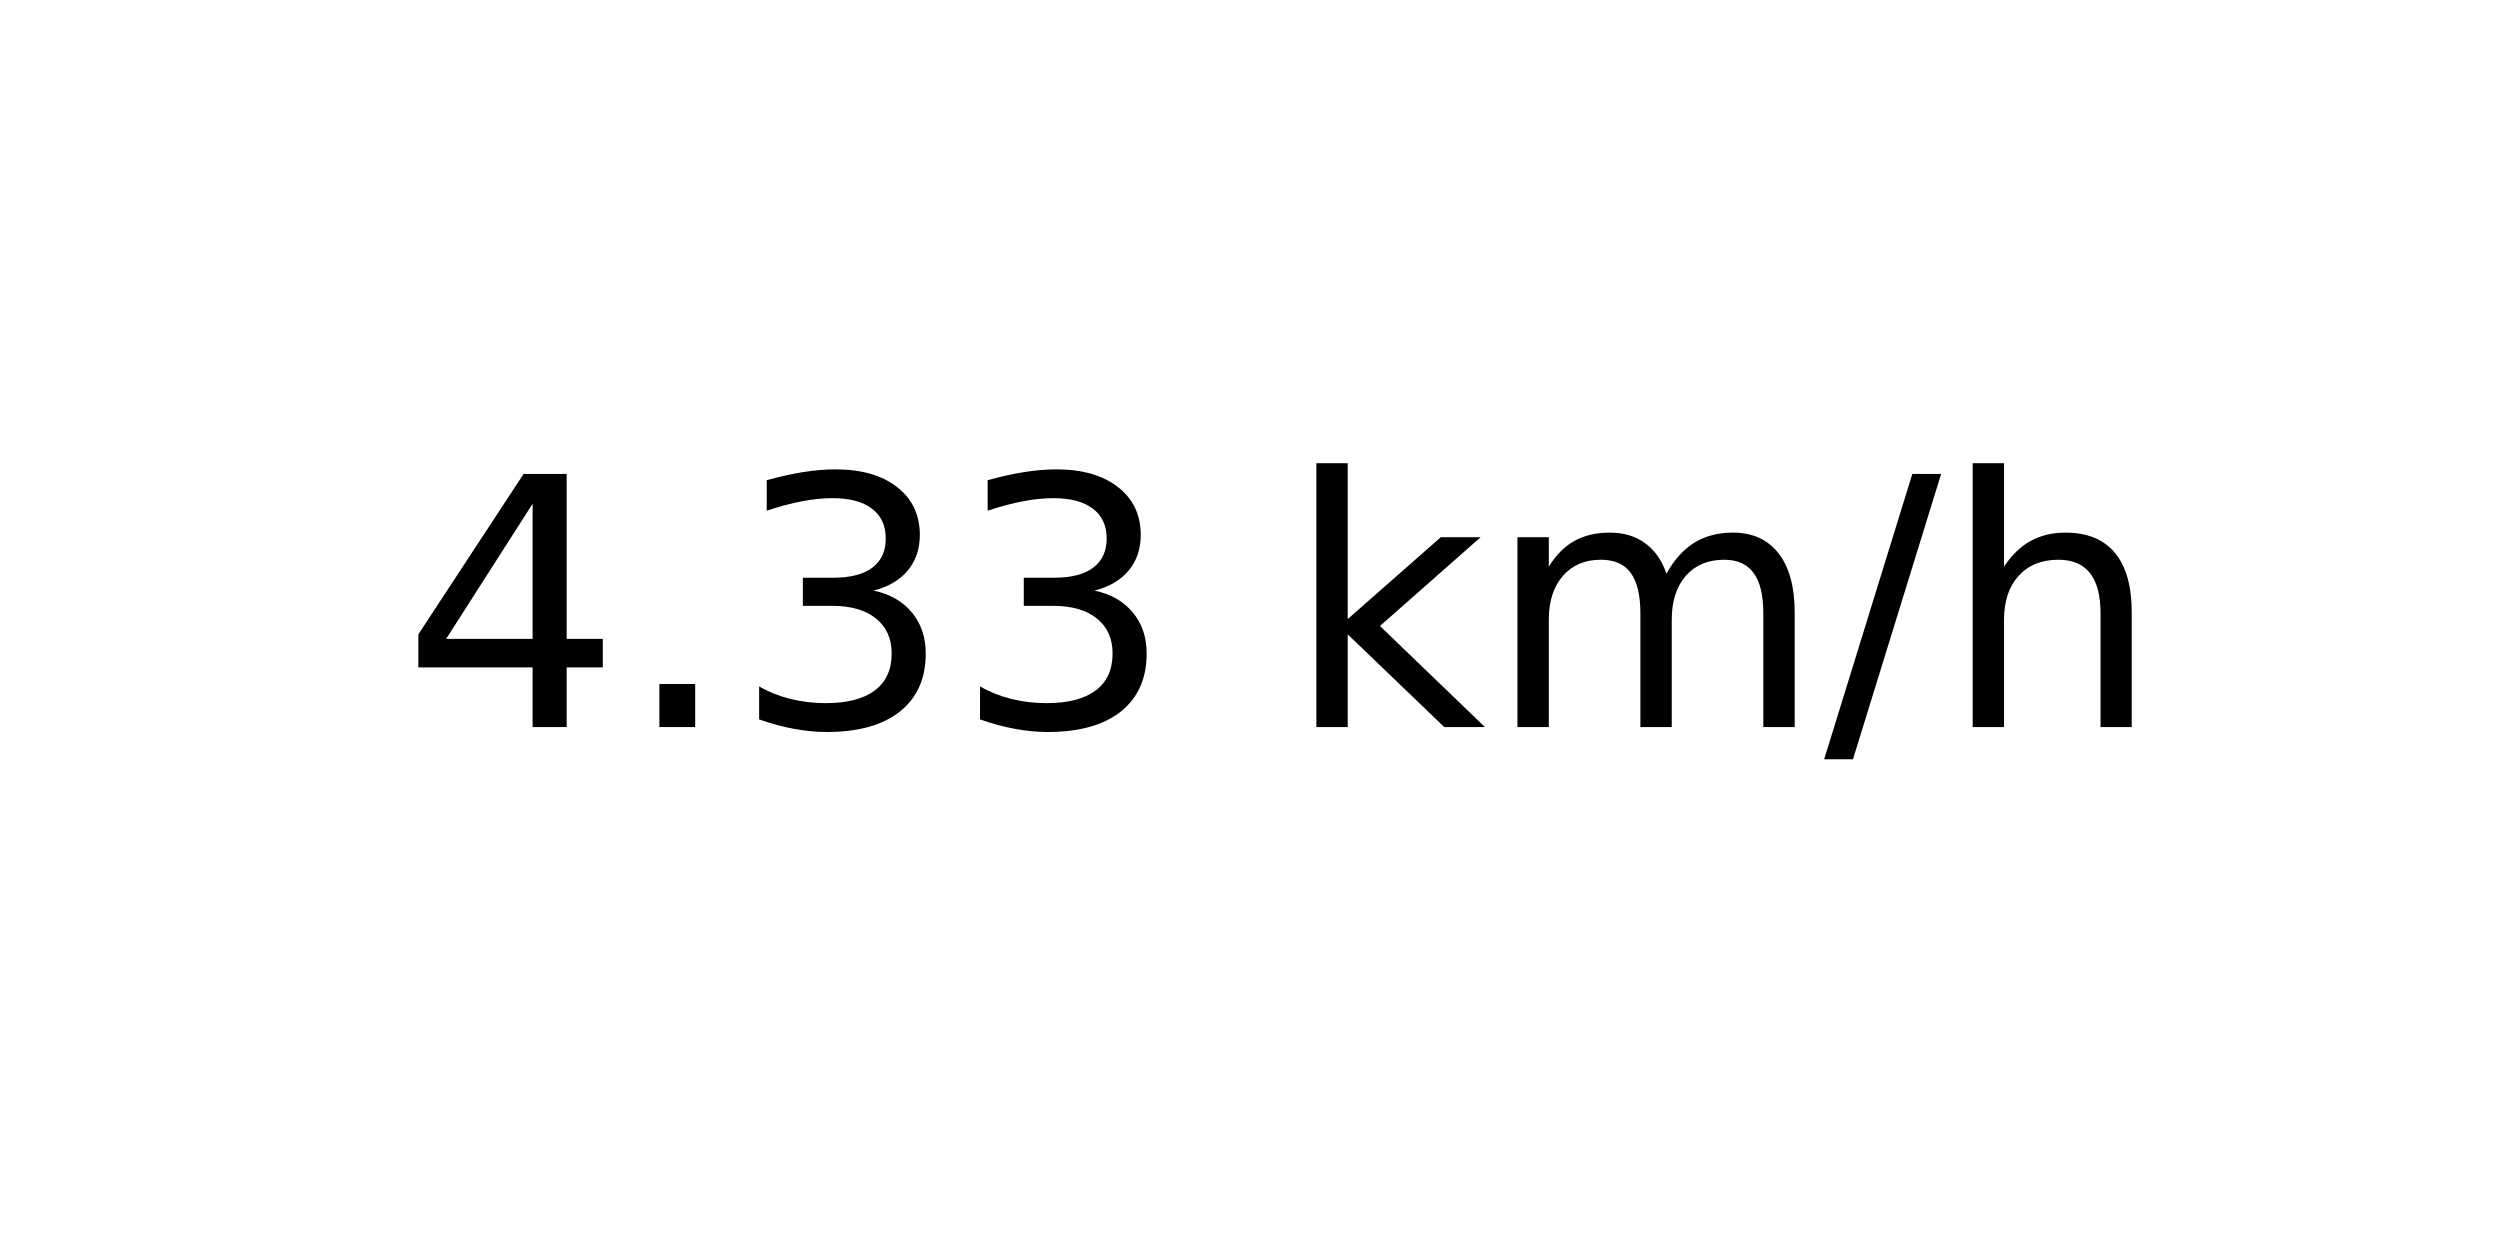
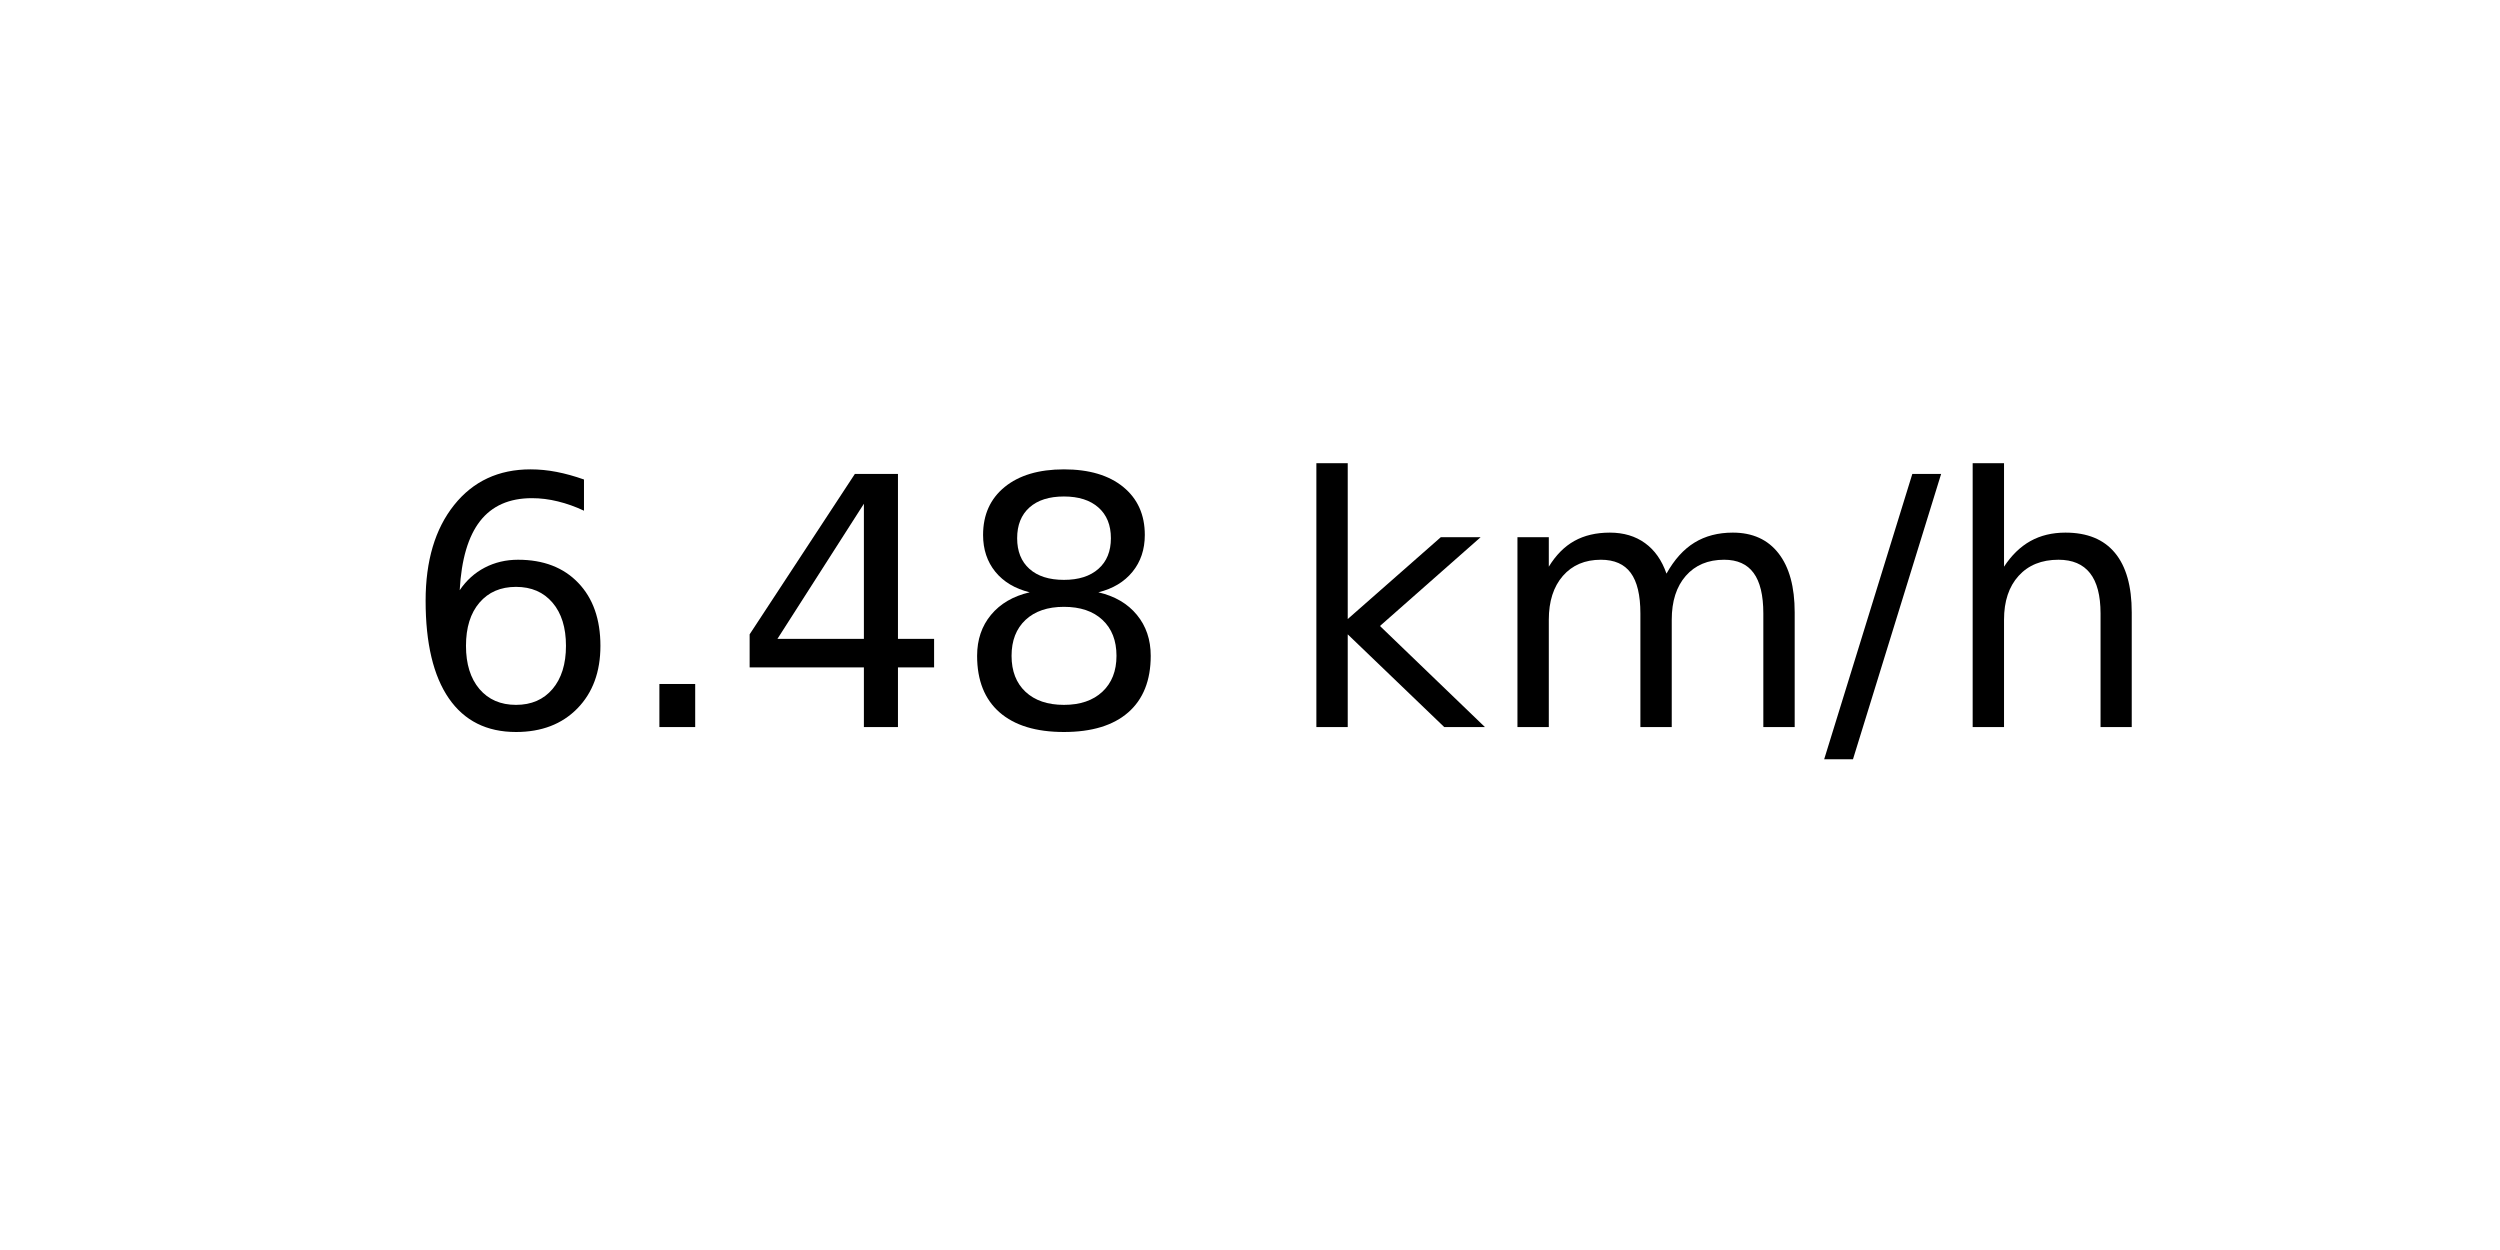
<svg xmlns="http://www.w3.org/2000/svg" xmlns:xlink="http://www.w3.org/1999/xlink" width="72pt" height="36pt" viewBox="0 0 72 36" version="1.1">
  <defs>
    <style type="text/css">*{stroke-linejoin: round; stroke-linecap: butt}</style>
  </defs>
  <g id="figure_1">
    <g id="axes_1">
      <g id="text_1">
        <g transform="translate(11.55937 20.93937) scale(0.1 -0.1)">
          <defs>
+             <path id="DejaVuSans-36" d="M 2113 2584  Q 1688 2584 1439 2293  Q 1191 2003 1191 1497  Q 1191 994 1439 701  Q 1688 409 2113 409  Q 2538 409 2786 701  Q 3034 994 3034 1497  Q 3034 2003 2786 2293  Q 2538 2584 2113 2584  z M 3366 4563  L 3366 3988  Q 3128 4100 2886 4159  Q 2644 4219 2406 4219  Q 1781 4219 1451 3797  Q 1122 3375 1075 2522  Q 1259 2794 1537 2939  Q 1816 3084 2150 3084  Q 2853 3084 3261 2657  Q 3669 2231 3669 1497  Q 3669 778 3244 343  Q 2819 -91 2113 -91  Q 1303 -91 875 529  Q 447 1150 447 2328  Q 447 3434 972 4092  Q 1497 4750 2381 4750  Q 2619 4750 2861 4703  Q 3103 4656 3366 4563  z " transform="scale(0.015625)" />
+             <path id="DejaVuSans-2e" d="M 684 794  L 1344 794  L 1344 0  L 684 0  L 684 794  z " transform="scale(0.015625)" />
            <path id="DejaVuSans-34" d="M 2419 4116  L 825 1625  L 2419 1625  L 2419 4116  z M 2253 4666  L 3047 4666  L 3047 1625  L 3713 1625  L 3713 1100  L 3047 1100  L 3047 0  L 2419 0  L 2419 1100  L 313 1100  L 313 1709  L 2253 4666  z " transform="scale(0.015625)" />
-             <path id="DejaVuSans-2e" d="M 684 794  L 1344 794  L 1344 0  L 684 0  L 684 794  z " transform="scale(0.015625)" />
-             <path id="DejaVuSans-33" d="M 2597 2516  Q 3050 2419 3304 2112  Q 3559 1806 3559 1356  Q 3559 666 3084 287  Q 2609 -91 1734 -91  Q 1441 -91 1130 -33  Q 819 25 488 141  L 488 750  Q 750 597 1062 519  Q 1375 441 1716 441  Q 2309 441 2620 675  Q 2931 909 2931 1356  Q 2931 1769 2642 2001  Q 2353 2234 1838 2234  L 1294 2234  L 1294 2753  L 1863 2753  Q 2328 2753 2575 2939  Q 2822 3125 2822 3475  Q 2822 3834 2567 4026  Q 2313 4219 1838 4219  Q 1578 4219 1281 4162  Q 984 4106 628 3988  L 628 4550  Q 988 4650 1302 4700  Q 1616 4750 1894 4750  Q 2613 4750 3031 4423  Q 3450 4097 3450 3541  Q 3450 3153 3228 2886  Q 3006 2619 2597 2516  z " transform="scale(0.015625)" />
+             <path id="DejaVuSans-38" d="M 2034 2216  Q 1584 2216 1326 1975  Q 1069 1734 1069 1313  Q 1069 891 1326 650  Q 1584 409 2034 409  Q 2484 409 2743 651  Q 3003 894 3003 1313  Q 3003 1734 2745 1975  Q 2488 2216 2034 2216  z M 1403 2484  Q 997 2584 770 2862  Q 544 3141 544 3541  Q 544 4100 942 4425  Q 1341 4750 2034 4750  Q 2731 4750 3128 4425  Q 3525 4100 3525 3541  Q 3525 3141 3298 2862  Q 3072 2584 2669 2484  Q 3125 2378 3379 2068  Q 3634 1759 3634 1313  Q 3634 634 3220 271  Q 2806 -91 2034 -91  Q 1263 -91 848 271  Q 434 634 434 1313  Q 434 1759 690 2068  Q 947 2378 1403 2484  z M 1172 3481  Q 1172 3119 1398 2916  Q 1625 2713 2034 2713  Q 2441 2713 2670 2916  Q 2900 3119 2900 3481  Q 2900 3844 2670 4047  Q 2441 4250 2034 4250  Q 1625 4250 1398 4047  Q 1172 3844 1172 3481  z " transform="scale(0.015625)" />
            <path id="DejaVuSans-20" transform="scale(0.015625)" />
            <path id="DejaVuSans-6b" d="M 581 4863  L 1159 4863  L 1159 1991  L 2875 3500  L 3609 3500  L 1753 1863  L 3688 0  L 2938 0  L 1159 1709  L 1159 0  L 581 0  L 581 4863  z " transform="scale(0.015625)" />
            <path id="DejaVuSans-6d" d="M 3328 2828  Q 3544 3216 3844 3400  Q 4144 3584 4550 3584  Q 5097 3584 5394 3201  Q 5691 2819 5691 2113  L 5691 0  L 5113 0  L 5113 2094  Q 5113 2597 4934 2840  Q 4756 3084 4391 3084  Q 3944 3084 3684 2787  Q 3425 2491 3425 1978  L 3425 0  L 2847 0  L 2847 2094  Q 2847 2600 2669 2842  Q 2491 3084 2119 3084  Q 1678 3084 1418 2786  Q 1159 2488 1159 1978  L 1159 0  L 581 0  L 581 3500  L 1159 3500  L 1159 2956  Q 1356 3278 1631 3431  Q 1906 3584 2284 3584  Q 2666 3584 2933 3390  Q 3200 3197 3328 2828  z " transform="scale(0.015625)" />
            <path id="DejaVuSans-2f" d="M 1625 4666  L 2156 4666  L 531 -594  L 0 -594  L 1625 4666  z " transform="scale(0.015625)" />
            <path id="DejaVuSans-68" d="M 3513 2113  L 3513 0  L 2938 0  L 2938 2094  Q 2938 2591 2744 2837  Q 2550 3084 2163 3084  Q 1697 3084 1428 2787  Q 1159 2491 1159 1978  L 1159 0  L 581 0  L 581 4863  L 1159 4863  L 1159 2956  Q 1366 3272 1645 3428  Q 1925 3584 2291 3584  Q 2894 3584 3203 3211  Q 3513 2838 3513 2113  z " transform="scale(0.015625)" />
          </defs>
-           <use xlink:href="#DejaVuSans-34" />
+           <use xlink:href="#DejaVuSans-36" />
          <use xlink:href="#DejaVuSans-2e" x="63.623" />
-           <use xlink:href="#DejaVuSans-33" x="95.41" />
-           <use xlink:href="#DejaVuSans-33" x="159.033" />
+           <use xlink:href="#DejaVuSans-34" x="95.41" />
+           <use xlink:href="#DejaVuSans-38" x="159.033" />
          <use xlink:href="#DejaVuSans-20" x="222.656" />
          <use xlink:href="#DejaVuSans-6b" x="254.443" />
          <use xlink:href="#DejaVuSans-6d" x="312.354" />
          <use xlink:href="#DejaVuSans-2f" x="409.766" />
          <use xlink:href="#DejaVuSans-68" x="443.457" />
        </g>
      </g>
    </g>
  </g>
</svg>
